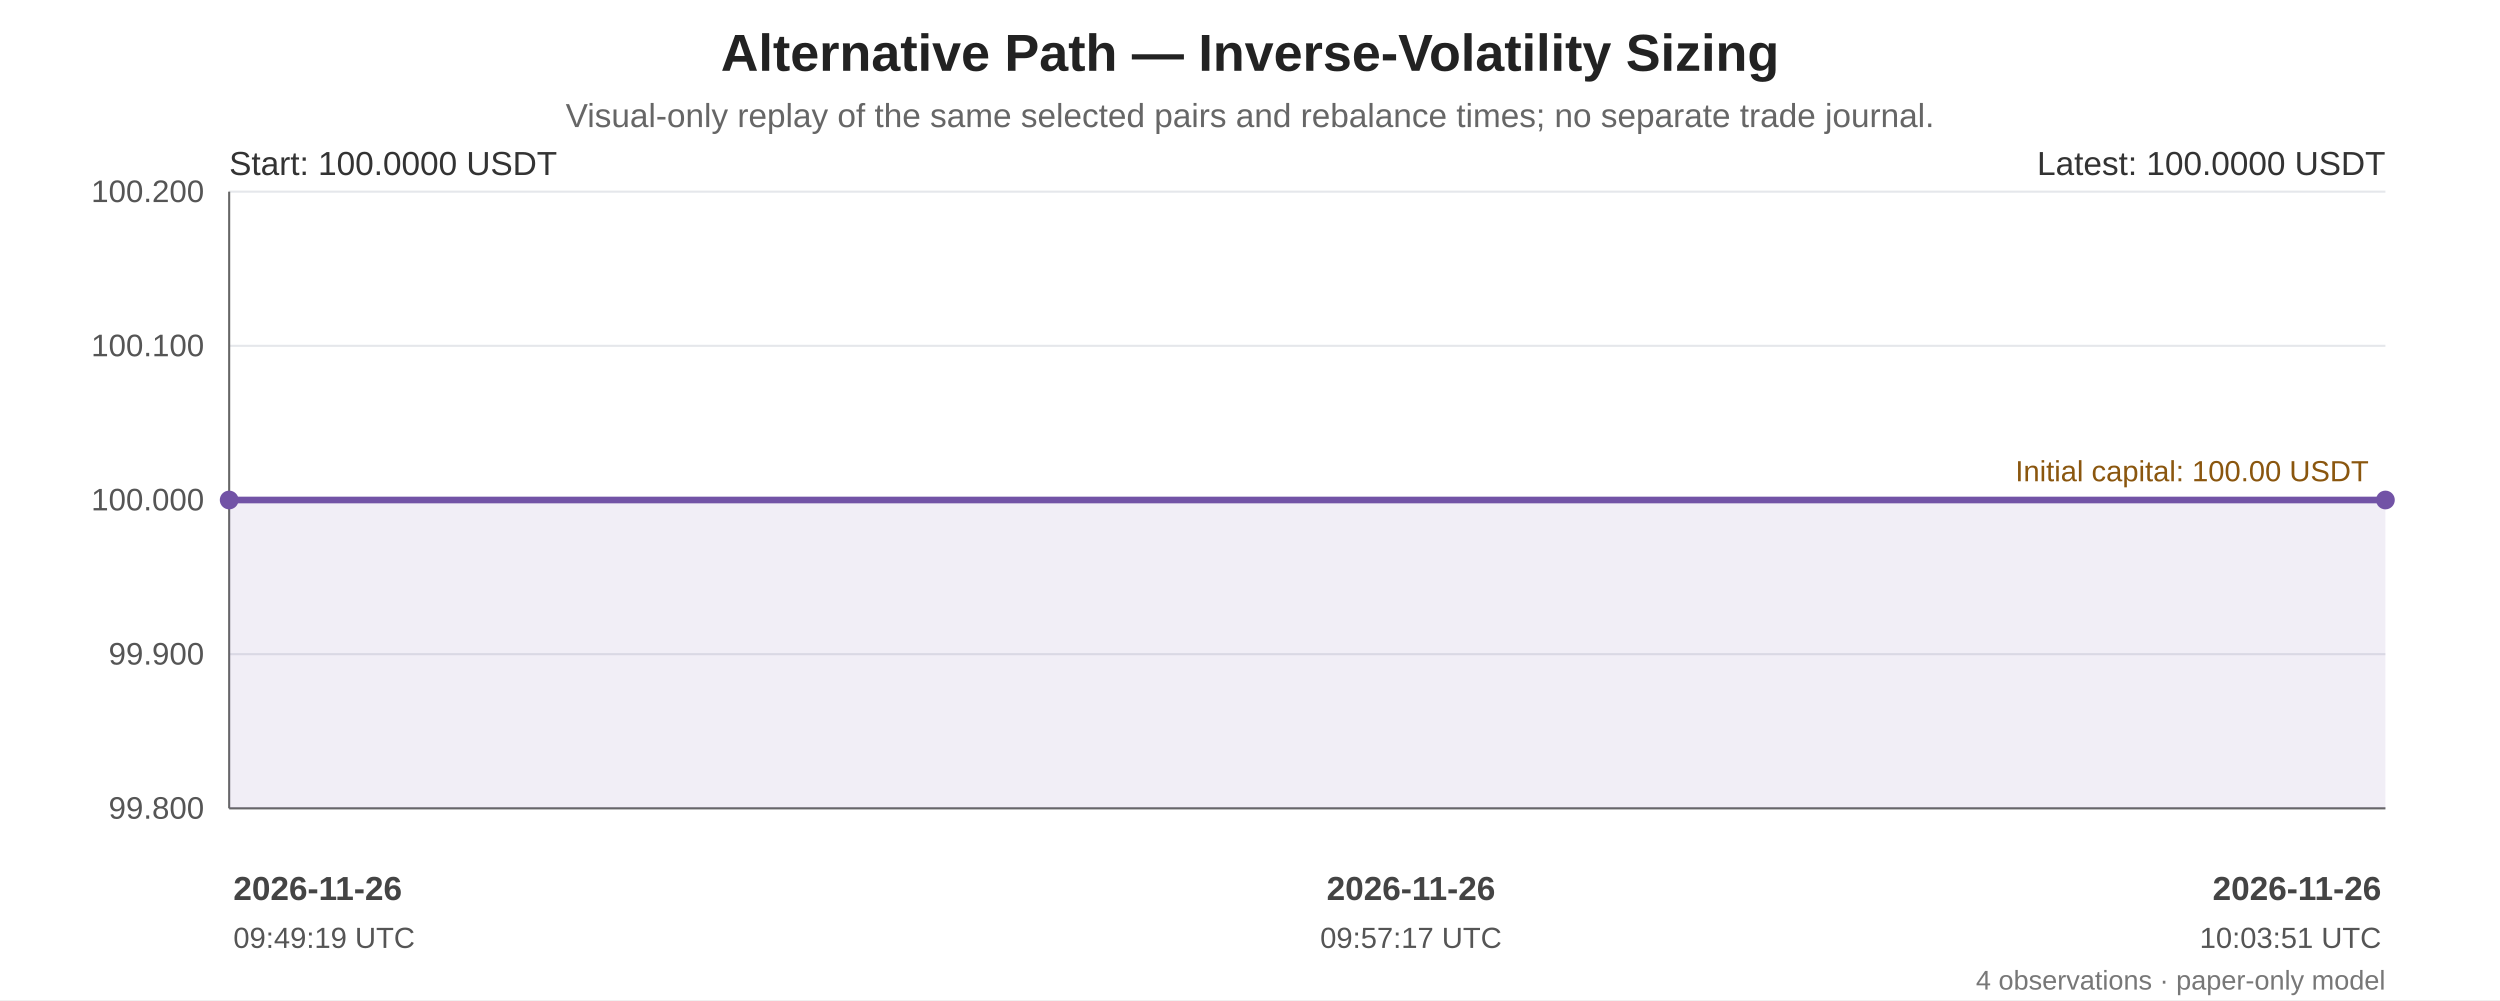
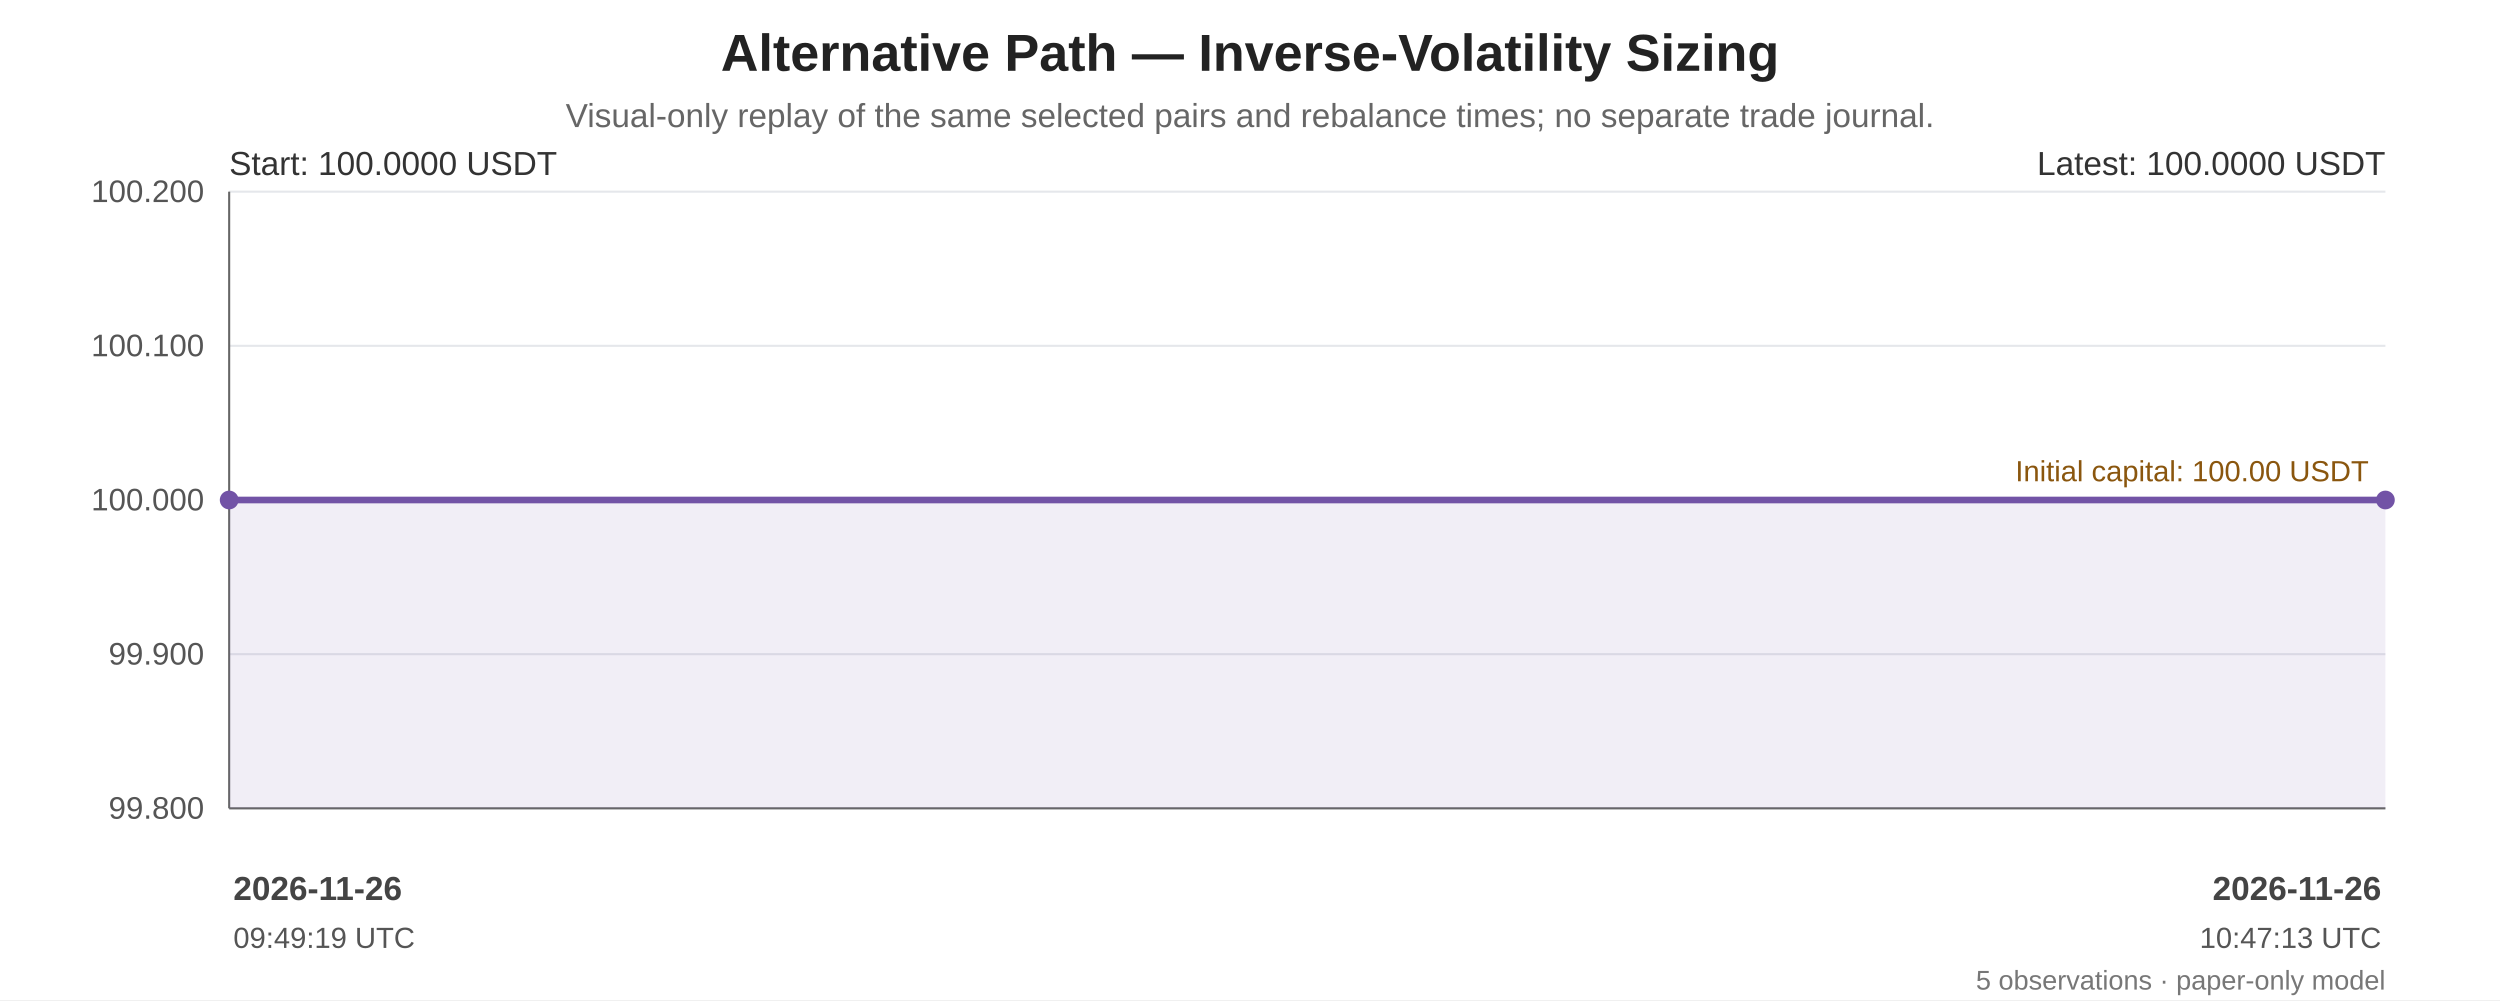
<svg xmlns="http://www.w3.org/2000/svg" width="1200" height="480" viewBox="0 0 1200 480" role="img" aria-labelledby="chart-title chart-desc">
  <rect width="100%" height="100%" fill="#ffffff" />
  <g font-family="Arial, sans-serif" fill="#222">
    <text x="600.0" y="34" font-size="25" font-weight="bold" text-anchor="middle">Alternative Path — Inverse-Volatility Sizing</text>
    <text x="600.0" y="61" font-size="16" fill="#666" text-anchor="middle">Visual-only replay of the same selected pairs and rebalance times; no separate trade journal.</text>
    <line x1="110" y1="92.00" x2="1145" y2="92.00" stroke="#e5e7eb" stroke-width="1" />
    <text x="98" y="97.00" text-anchor="end" font-size="15" fill="#555">100.200</text>
    <line x1="110" y1="166.00" x2="1145" y2="166.00" stroke="#e5e7eb" stroke-width="1" />
    <text x="98" y="171.00" text-anchor="end" font-size="15" fill="#555">100.100</text>
    <line x1="110" y1="240.00" x2="1145" y2="240.00" stroke="#e5e7eb" stroke-width="1" />
    <text x="98" y="245.00" text-anchor="end" font-size="15" fill="#555">100.000</text>
    <line x1="110" y1="314.00" x2="1145" y2="314.00" stroke="#e5e7eb" stroke-width="1" />
    <text x="98" y="319.00" text-anchor="end" font-size="15" fill="#555">99.900</text>
    <line x1="110" y1="388.00" x2="1145" y2="388.00" stroke="#e5e7eb" stroke-width="1" />
    <text x="98" y="393.00" text-anchor="end" font-size="15" fill="#555">99.800</text>
    <line x1="110" y1="92" x2="110" y2="388" stroke="#666" />
    <line x1="110" y1="388" x2="1145" y2="388" stroke="#666" />
    <line x1="110" y1="240.00" x2="1145" y2="240.00" stroke="#a66b12" stroke-width="1.6" stroke-dasharray="7 5" />
    <text x="1137" y="231.00" text-anchor="end" font-size="14" fill="#8a560e">Initial capital: 100.00 USDT</text>
-     <polygon points="110.00,240.00 110.00,240.00 677.26,240.00 1145.00,240.00 1145.00,388 110.00,388" fill="#7253a6" opacity="0.10" />
-     <polyline points="110.00,240.00 110.00,240.00 677.26,240.00 1145.00,240.00" fill="none" stroke="#7253a6" stroke-width="3.2" stroke-linejoin="round" stroke-linecap="round" />
+     <polygon points="110.00,240.00 110.00,240.00 252.43,240.00 369.88,240.00 1145.00,240.00 1145.00,388 110.00,388" fill="#7253a6" opacity="0.10" />
+     <polyline points="110.00,240.00 110.00,240.00 252.43,240.00 369.88,240.00 1145.00,240.00" fill="none" stroke="#7253a6" stroke-width="3.2" stroke-linejoin="round" stroke-linecap="round" />
    <circle cx="110.00" cy="240.00" r="4.5" fill="#7253a6" />
    <circle cx="1145.00" cy="240.00" r="4.5" fill="#7253a6" />
    <text x="110" y="84" font-size="16" fill="#333">Start: 100.0000 USDT</text>
    <text x="1145" y="84" text-anchor="end" font-size="16" fill="#333">Latest: 100.0000 USDT</text>
    <text x="112.00" y="432" text-anchor="start" font-size="16" font-weight="bold" fill="#444">2026-11-26</text>
    <text x="112.00" y="455" text-anchor="start" font-size="14" fill="#555">09:49:19 UTC</text>
-     <text x="677.26" y="432" text-anchor="middle" font-size="16" font-weight="bold" fill="#444">2026-11-26</text>
-     <text x="677.26" y="455" text-anchor="middle" font-size="14" fill="#555">09:57:17 UTC</text>
    <text x="1143.00" y="432" text-anchor="end" font-size="16" font-weight="bold" fill="#444">2026-11-26</text>
-     <text x="1143.00" y="455" text-anchor="end" font-size="14" fill="#555">10:03:51 UTC</text>
-     <text x="1145" y="475" text-anchor="end" font-size="13" fill="#777">4 observations · paper-only model</text>
+     <text x="1143.00" y="455" text-anchor="end" font-size="14" fill="#555">10:47:13 UTC</text>
+     <text x="1145" y="475" text-anchor="end" font-size="13" fill="#777">5 observations · paper-only model</text>
  </g>
</svg>
